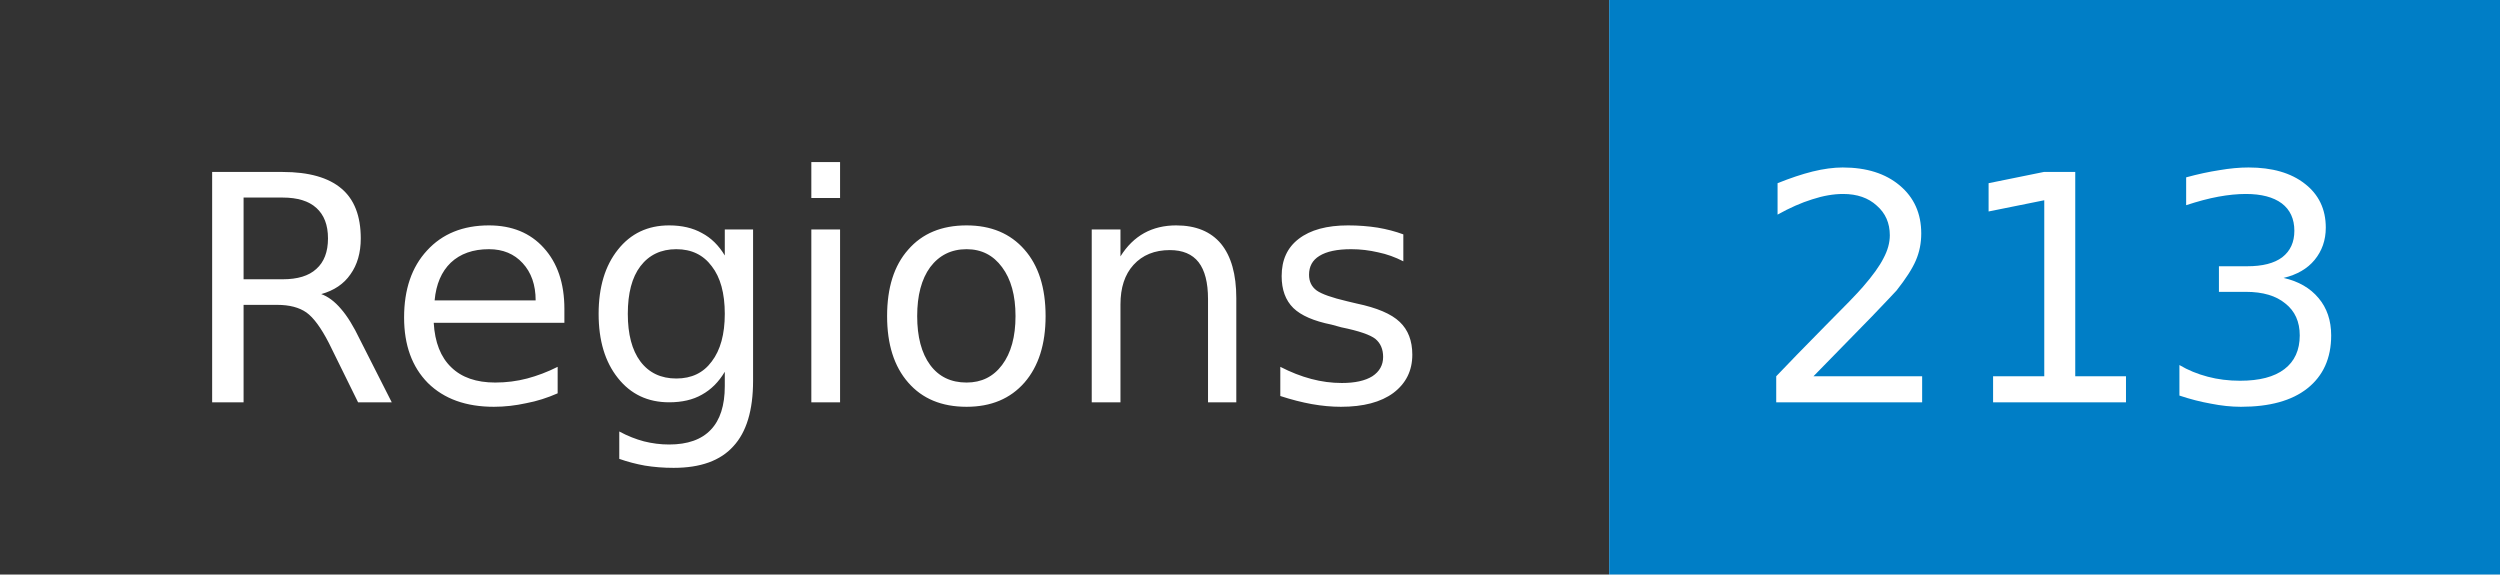
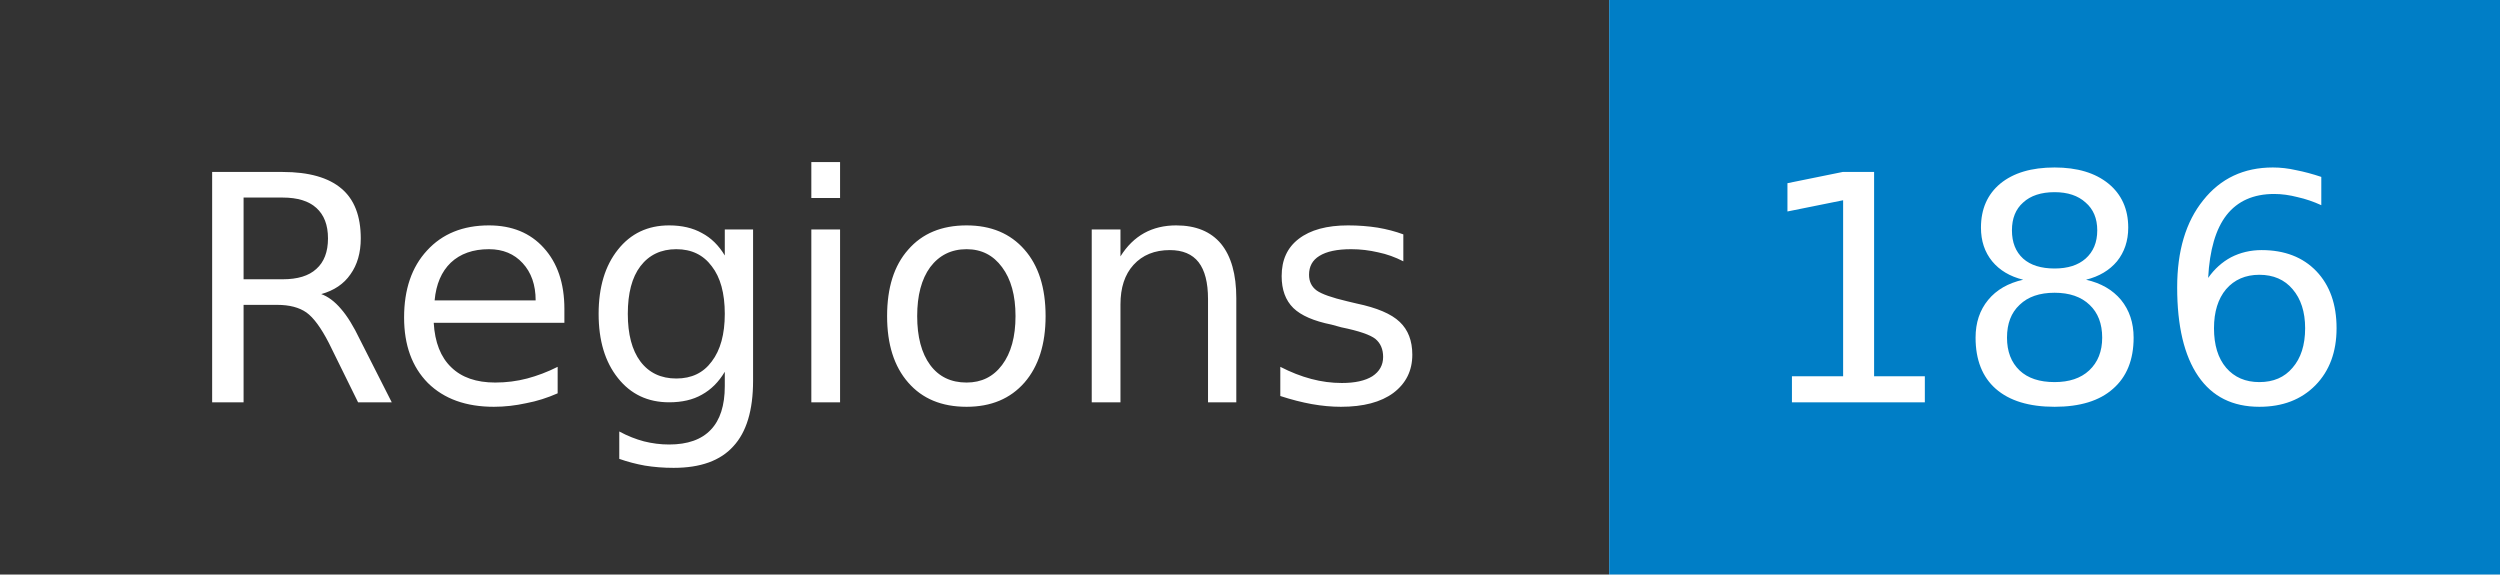
- <svg xmlns="http://www.w3.org/2000/svg" width="87" height="20" role="img" aria-label="Regions: 213">
+ <svg xmlns="http://www.w3.org/2000/svg" width="87" height="20" role="img" aria-label="Regions: 186">
  <mask id="anybadge_1">
    <rect width="87" height="20" fill="#fff" />
  </mask>
  <g mask="url(#anybadge_1)">
    <path fill="#333" d="M0 0h56v20H0z" />
    <path fill="#007ec6" d="M56 0h31v20H56z" />
  </g>
  <g fill="#fff" text-anchor="middle" font-family="DejaVu Sans,Verdana,Geneva,sans-serif" font-size="11">
    <text x="28.0" y="14">Regions</text>
  </g>
  <g fill="#fff" text-anchor="middle" font-family="DejaVu Sans,Verdana,Geneva,sans-serif" font-size="11">
-     <text x="71.5" y="14">213</text>
+     <text x="71.5" y="14">186</text>
  </g>
</svg>
